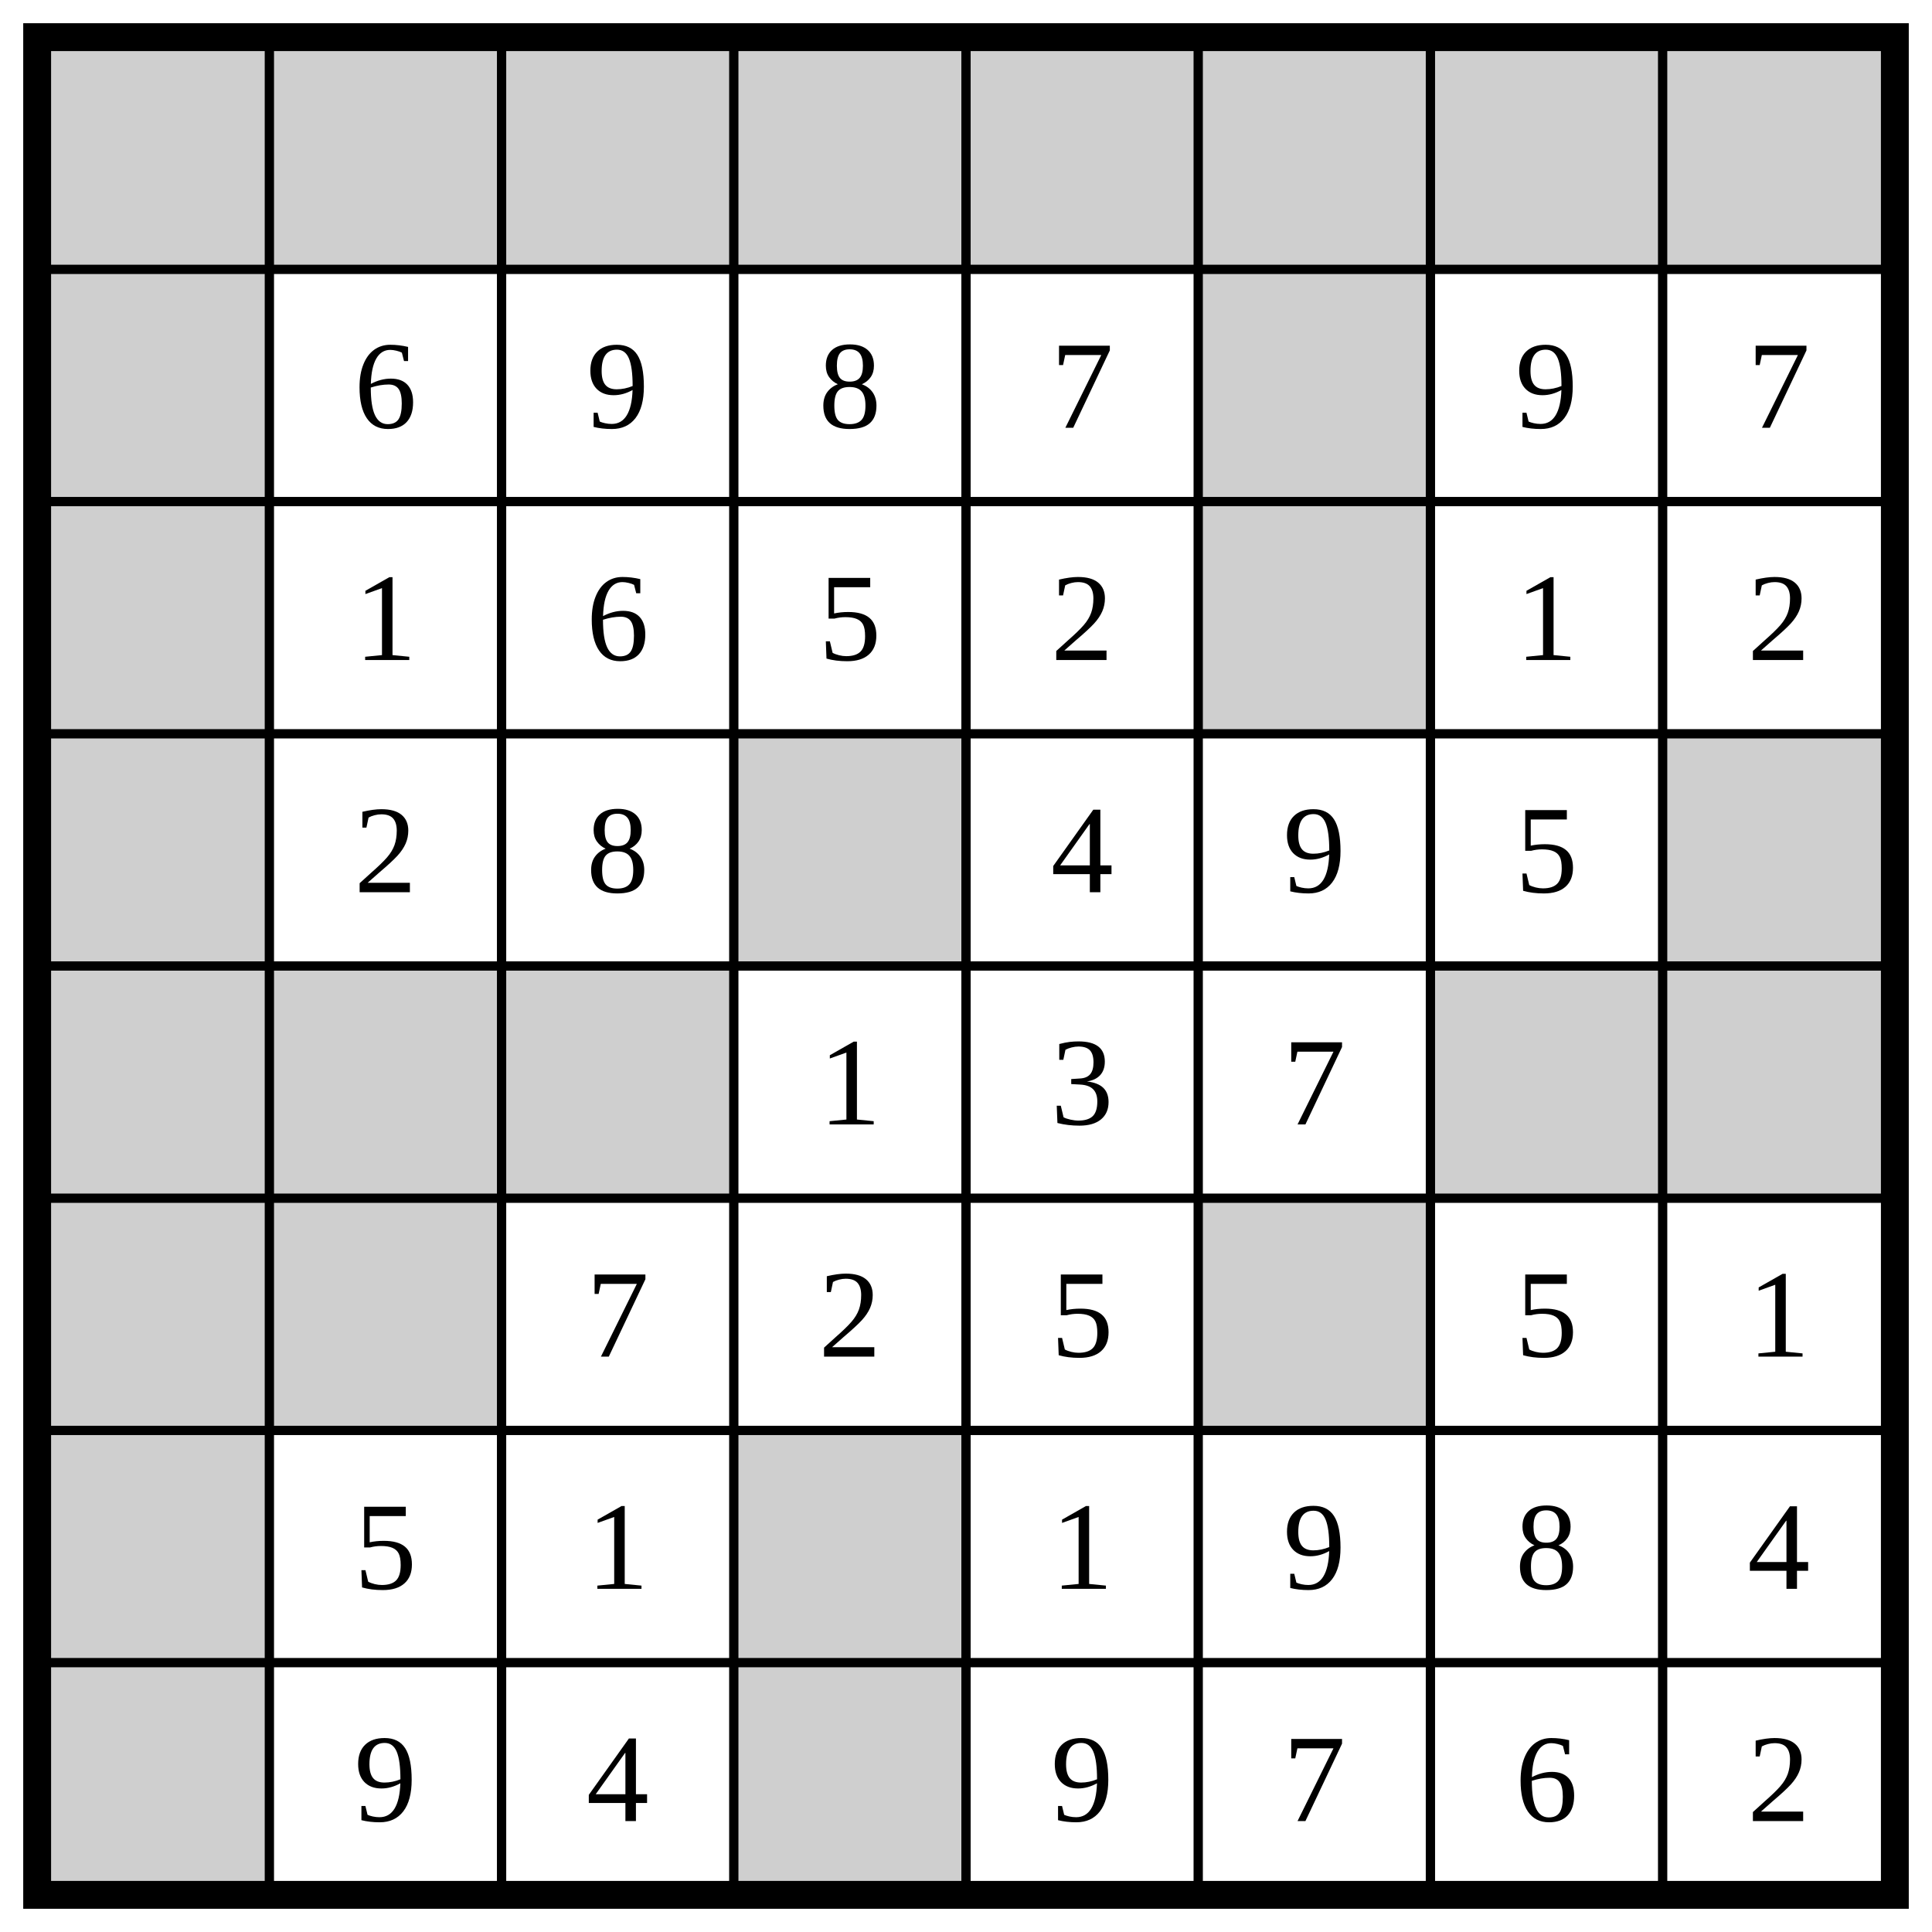
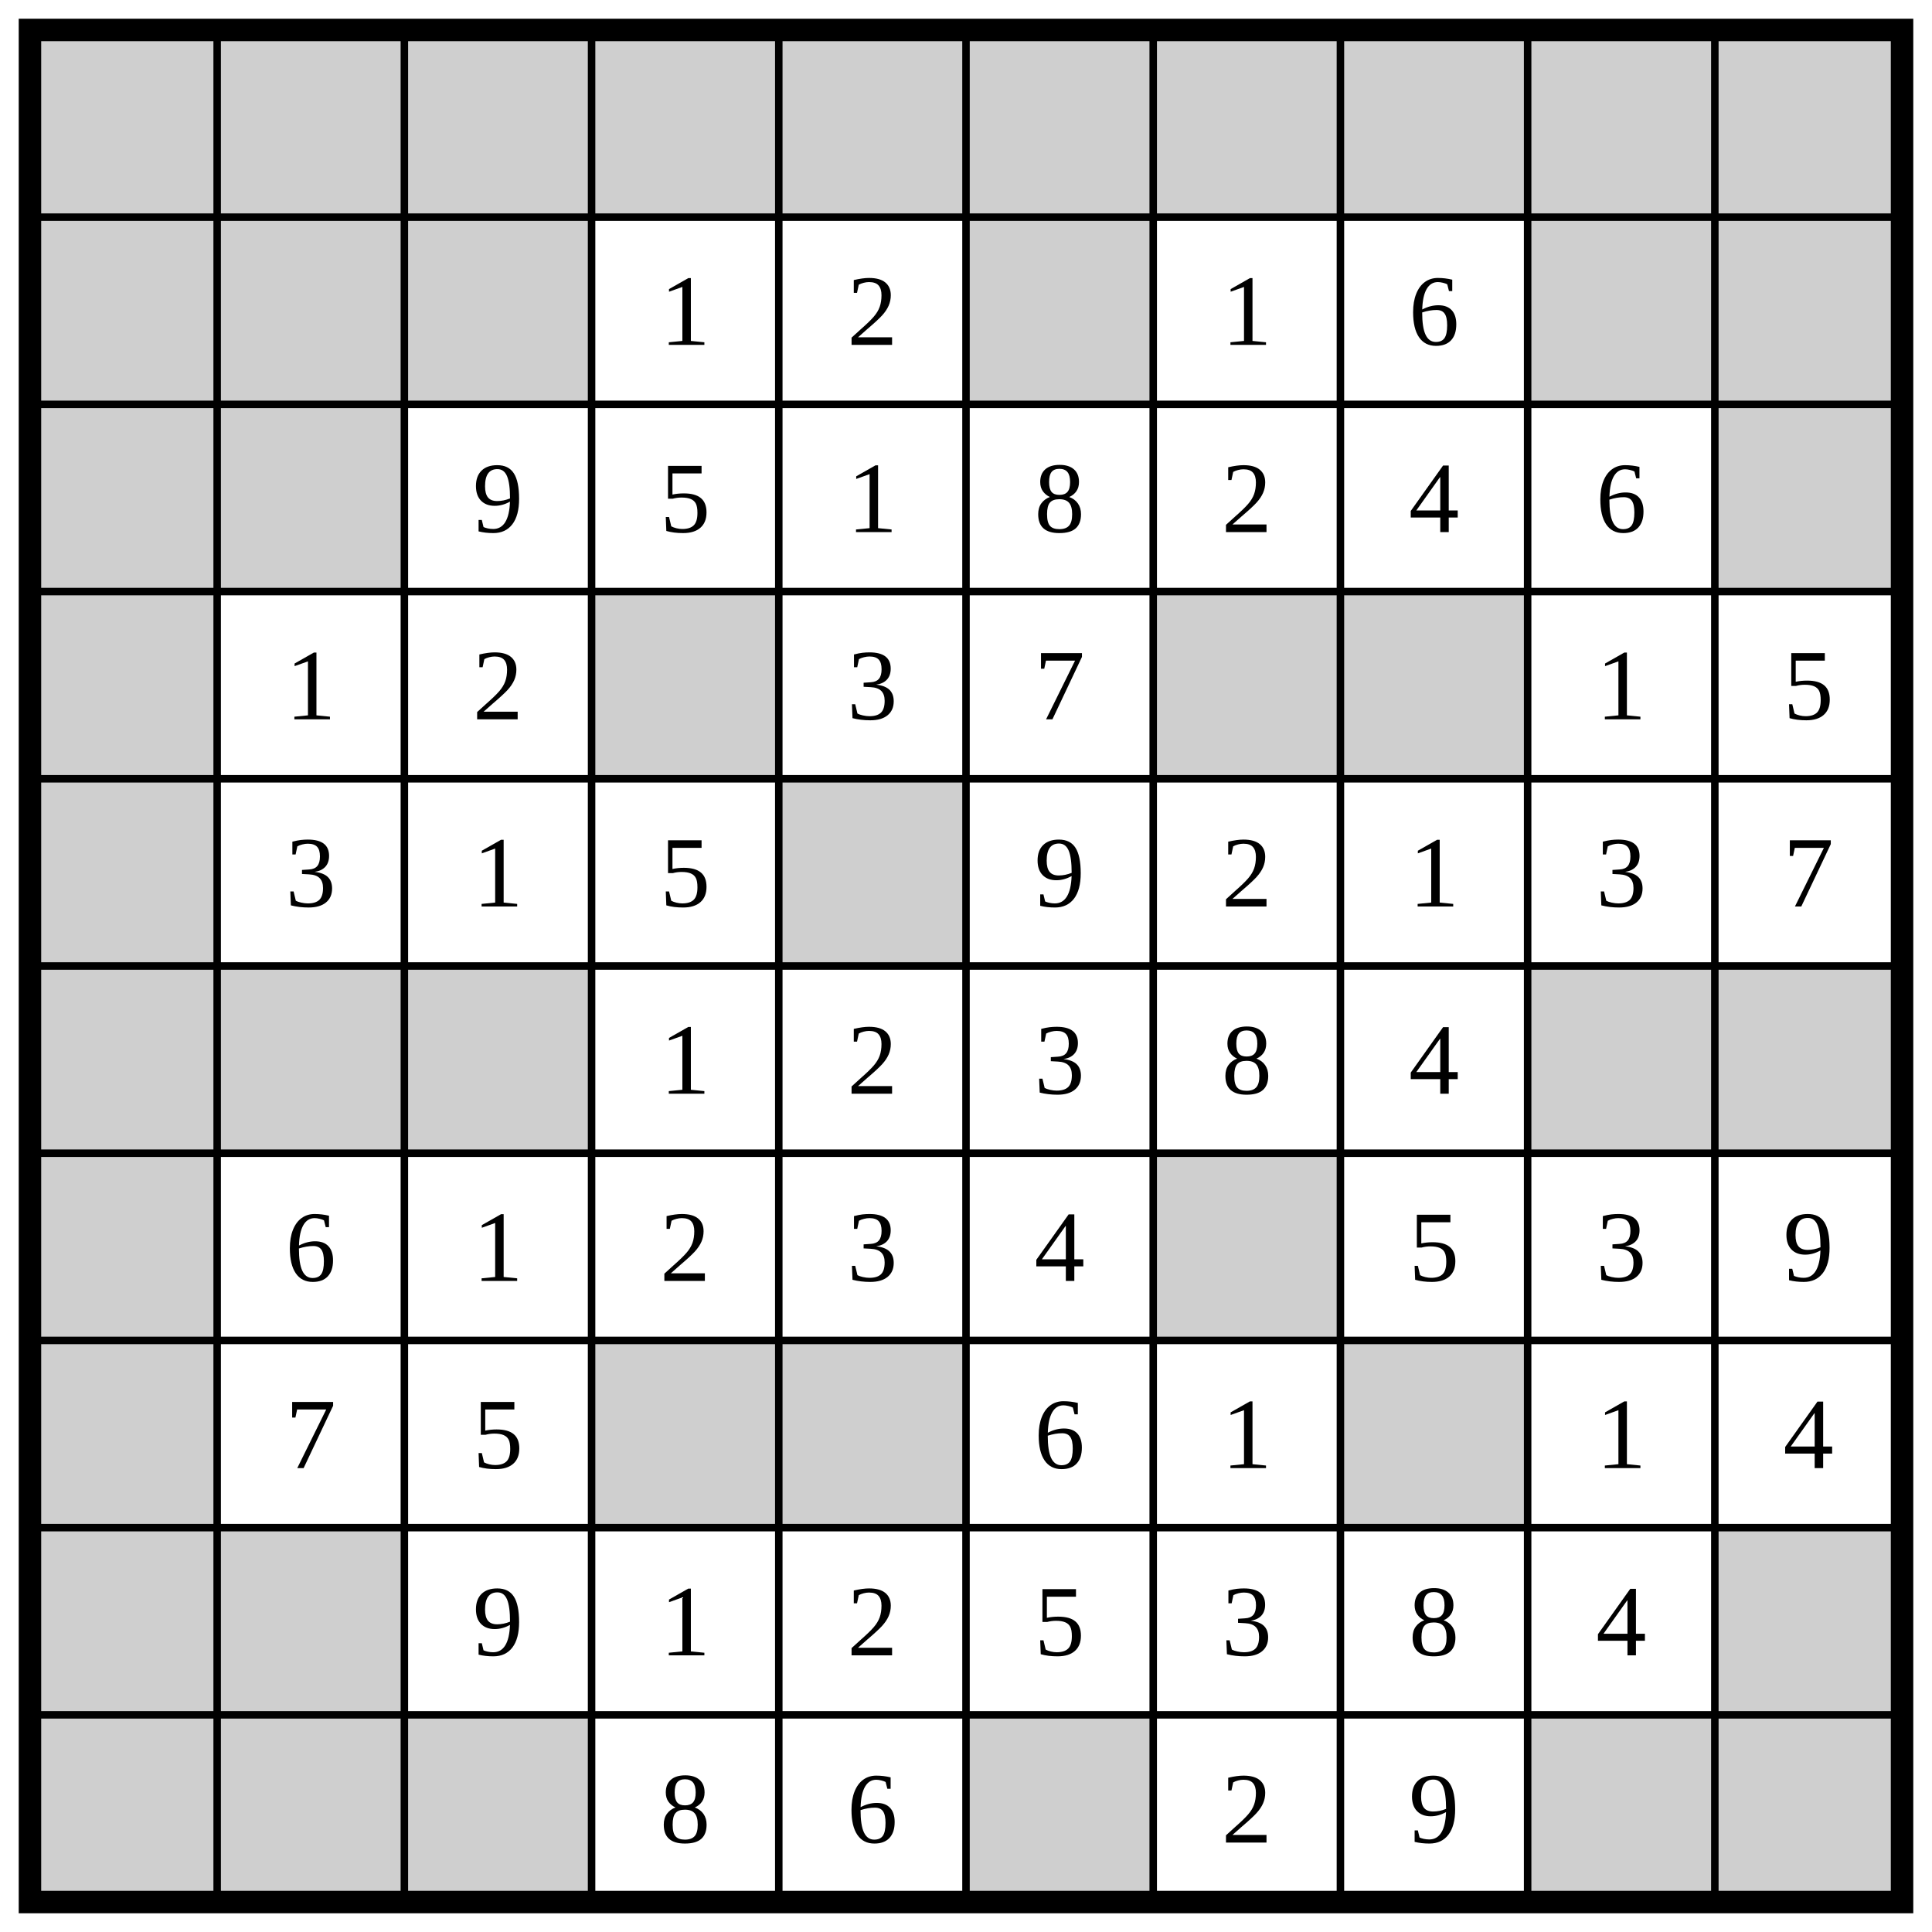
- <svg xmlns="http://www.w3.org/2000/svg" class="p" viewBox="0 0 832 832" preserveAspectRatio="xMidYMid meet" shape-rendering="geometricPrecision">
+ <svg xmlns="http://www.w3.org/2000/svg" class="p" viewBox="0 0 1032 1032" preserveAspectRatio="xMidYMid meet" shape-rendering="geometricPrecision">
  <g fill="#cfcfcf">
    <rect x="16" y="16" width="100" height="100" />
    <rect x="116" y="16" width="100" height="100" />
    <rect x="216" y="16" width="100" height="100" />
    <rect x="316" y="16" width="100" height="100" />
    <rect x="416" y="16" width="100" height="100" />
    <rect x="516" y="16" width="100" height="100" />
    <rect x="616" y="16" width="100" height="100" />
    <rect x="716" y="16" width="100" height="100" />
+     <rect x="816" y="16" width="100" height="100" />
+     <rect x="916" y="16" width="100" height="100" />
    <rect x="16" y="116" width="100" height="100" />
+     <rect x="116" y="116" width="100" height="100" />
+     <rect x="216" y="116" width="100" height="100" />
    <rect x="516" y="116" width="100" height="100" />
+     <rect x="816" y="116" width="100" height="100" />
+     <rect x="916" y="116" width="100" height="100" />
    <rect x="16" y="216" width="100" height="100" />
-     <rect x="516" y="216" width="100" height="100" />
+     <rect x="116" y="216" width="100" height="100" />
+     <rect x="916" y="216" width="100" height="100" />
    <rect x="16" y="316" width="100" height="100" />
    <rect x="316" y="316" width="100" height="100" />
+     <rect x="616" y="316" width="100" height="100" />
    <rect x="716" y="316" width="100" height="100" />
    <rect x="16" y="416" width="100" height="100" />
-     <rect x="116" y="416" width="100" height="100" />
-     <rect x="216" y="416" width="100" height="100" />
-     <rect x="616" y="416" width="100" height="100" />
-     <rect x="716" y="416" width="100" height="100" />
+     <rect x="416" y="416" width="100" height="100" />
    <rect x="16" y="516" width="100" height="100" />
    <rect x="116" y="516" width="100" height="100" />
-     <rect x="516" y="516" width="100" height="100" />
+     <rect x="216" y="516" width="100" height="100" />
+     <rect x="816" y="516" width="100" height="100" />
+     <rect x="916" y="516" width="100" height="100" />
    <rect x="16" y="616" width="100" height="100" />
-     <rect x="316" y="616" width="100" height="100" />
+     <rect x="616" y="616" width="100" height="100" />
    <rect x="16" y="716" width="100" height="100" />
    <rect x="316" y="716" width="100" height="100" />
+     <rect x="416" y="716" width="100" height="100" />
+     <rect x="716" y="716" width="100" height="100" />
+     <rect x="16" y="816" width="100" height="100" />
+     <rect x="116" y="816" width="100" height="100" />
+     <rect x="916" y="816" width="100" height="100" />
+     <rect x="16" y="916" width="100" height="100" />
+     <rect x="116" y="916" width="100" height="100" />
+     <rect x="216" y="916" width="100" height="100" />
+     <rect x="516" y="916" width="100" height="100" />
+     <rect x="816" y="916" width="100" height="100" />
+     <rect x="916" y="916" width="100" height="100" />
  </g>
-   <path d="M16 116H816M116 16V816M16 216H816M216 16V816M16 316H816M316 16V816M16 416H816M416 16V816M16 516H816M516 16V816M16 616H816M616 16V816M16 716H816M716 16V816" fill="none" stroke="#000" stroke-width="4" stroke-linecap="square" />
-   <rect x="16" y="16" width="800" height="800" fill="none" stroke="#000" stroke-width="12" />
+   <path d="M16 116H1016M116 16V1016M16 216H1016M216 16V1016M16 316H1016M316 16V1016M16 416H1016M416 16V1016M16 516H1016M516 16V1016M16 616H1016M616 16V1016M16 716H1016M716 16V1016M16 816H1016M816 16V1016M16 916H1016M916 16V1016" fill="none" stroke="#000" stroke-width="4" stroke-linecap="square" />
+   <rect x="16" y="16" width="1000" height="1000" fill="none" stroke="#000" stroke-width="12" />
  <g fill="#000" font-size="54" text-anchor="middle" dominant-baseline="central">
-     <text x="166" y="166">6</text>
-     <text x="266" y="166">9</text>
-     <text x="366" y="166">8</text>
-     <text x="466" y="166">7</text>
-     <text x="666" y="166">9</text>
-     <text x="766" y="166">7</text>
-     <text x="166" y="266">1</text>
-     <text x="266" y="266">6</text>
+     <text x="366" y="166">1</text>
+     <text x="466" y="166">2</text>
+     <text x="666" y="166">1</text>
+     <text x="766" y="166">6</text>
+     <text x="266" y="266">9</text>
    <text x="366" y="266">5</text>
-     <text x="466" y="266">2</text>
-     <text x="666" y="266">1</text>
-     <text x="766" y="266">2</text>
-     <text x="166" y="366">2</text>
-     <text x="266" y="366">8</text>
-     <text x="466" y="366">4</text>
-     <text x="566" y="366">9</text>
-     <text x="666" y="366">5</text>
-     <text x="366" y="466">1</text>
-     <text x="466" y="466">3</text>
-     <text x="566" y="466">7</text>
-     <text x="266" y="566">7</text>
-     <text x="366" y="566">2</text>
-     <text x="466" y="566">5</text>
-     <text x="666" y="566">5</text>
-     <text x="766" y="566">1</text>
-     <text x="166" y="666">5</text>
+     <text x="466" y="266">1</text>
+     <text x="566" y="266">8</text>
+     <text x="666" y="266">2</text>
+     <text x="766" y="266">4</text>
+     <text x="866" y="266">6</text>
+     <text x="166" y="366">1</text>
+     <text x="266" y="366">2</text>
+     <text x="466" y="366">3</text>
+     <text x="566" y="366">7</text>
+     <text x="866" y="366">1</text>
+     <text x="966" y="366">5</text>
+     <text x="166" y="466">3</text>
+     <text x="266" y="466">1</text>
+     <text x="366" y="466">5</text>
+     <text x="566" y="466">9</text>
+     <text x="666" y="466">2</text>
+     <text x="766" y="466">1</text>
+     <text x="866" y="466">3</text>
+     <text x="966" y="466">7</text>
+     <text x="366" y="566">1</text>
+     <text x="466" y="566">2</text>
+     <text x="566" y="566">3</text>
+     <text x="666" y="566">8</text>
+     <text x="766" y="566">4</text>
+     <text x="166" y="666">6</text>
    <text x="266" y="666">1</text>
-     <text x="466" y="666">1</text>
-     <text x="566" y="666">9</text>
-     <text x="666" y="666">8</text>
-     <text x="766" y="666">4</text>
-     <text x="166" y="766">9</text>
-     <text x="266" y="766">4</text>
-     <text x="466" y="766">9</text>
-     <text x="566" y="766">7</text>
-     <text x="666" y="766">6</text>
-     <text x="766" y="766">2</text>
+     <text x="366" y="666">2</text>
+     <text x="466" y="666">3</text>
+     <text x="566" y="666">4</text>
+     <text x="766" y="666">5</text>
+     <text x="866" y="666">3</text>
+     <text x="966" y="666">9</text>
+     <text x="166" y="766">7</text>
+     <text x="266" y="766">5</text>
+     <text x="566" y="766">6</text>
+     <text x="666" y="766">1</text>
+     <text x="866" y="766">1</text>
+     <text x="966" y="766">4</text>
+     <text x="266" y="866">9</text>
+     <text x="366" y="866">1</text>
+     <text x="466" y="866">2</text>
+     <text x="566" y="866">5</text>
+     <text x="666" y="866">3</text>
+     <text x="766" y="866">8</text>
+     <text x="866" y="866">4</text>
+     <text x="366" y="966">8</text>
+     <text x="466" y="966">6</text>
+     <text x="666" y="966">2</text>
+     <text x="766" y="966">9</text>
  </g>
</svg>
